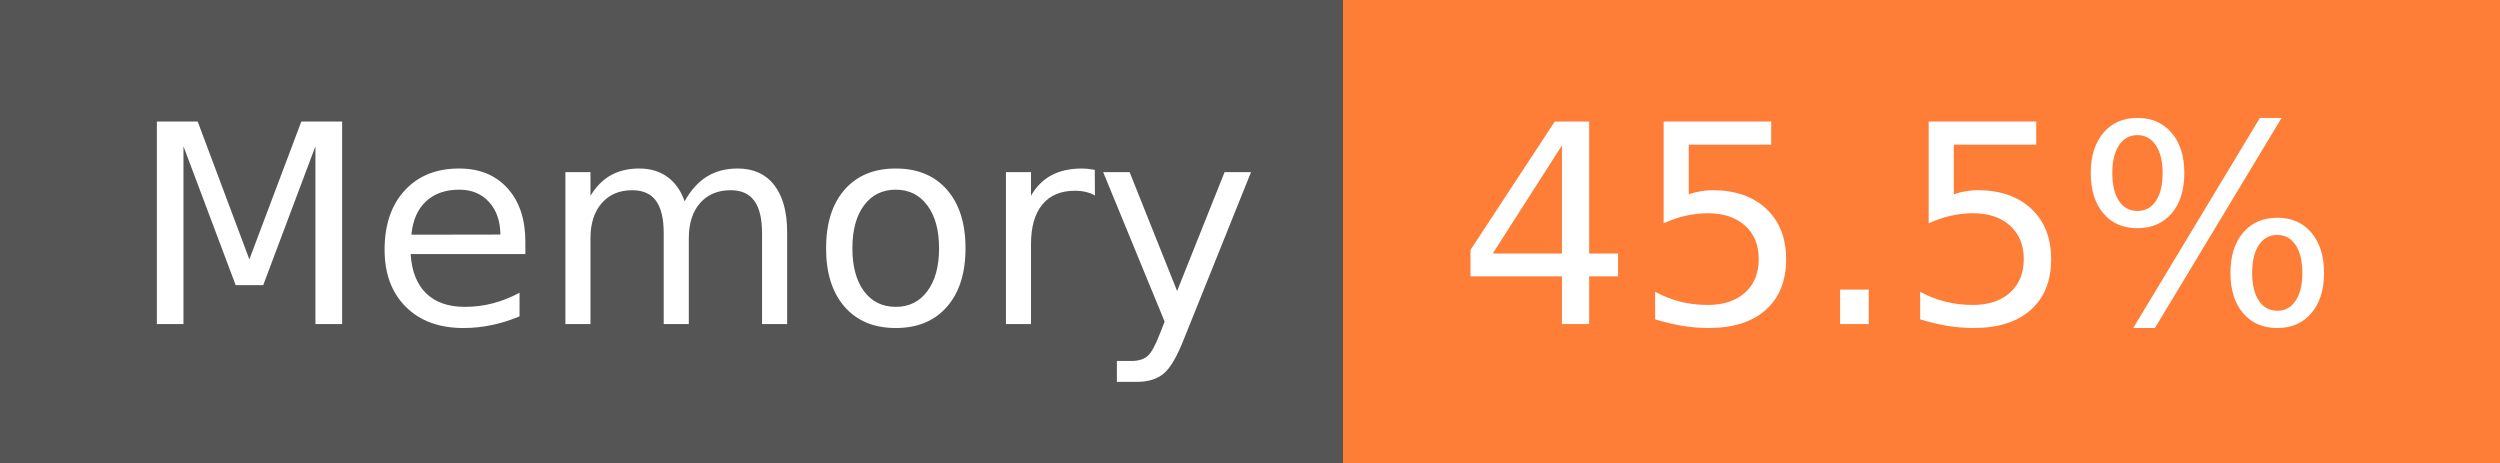
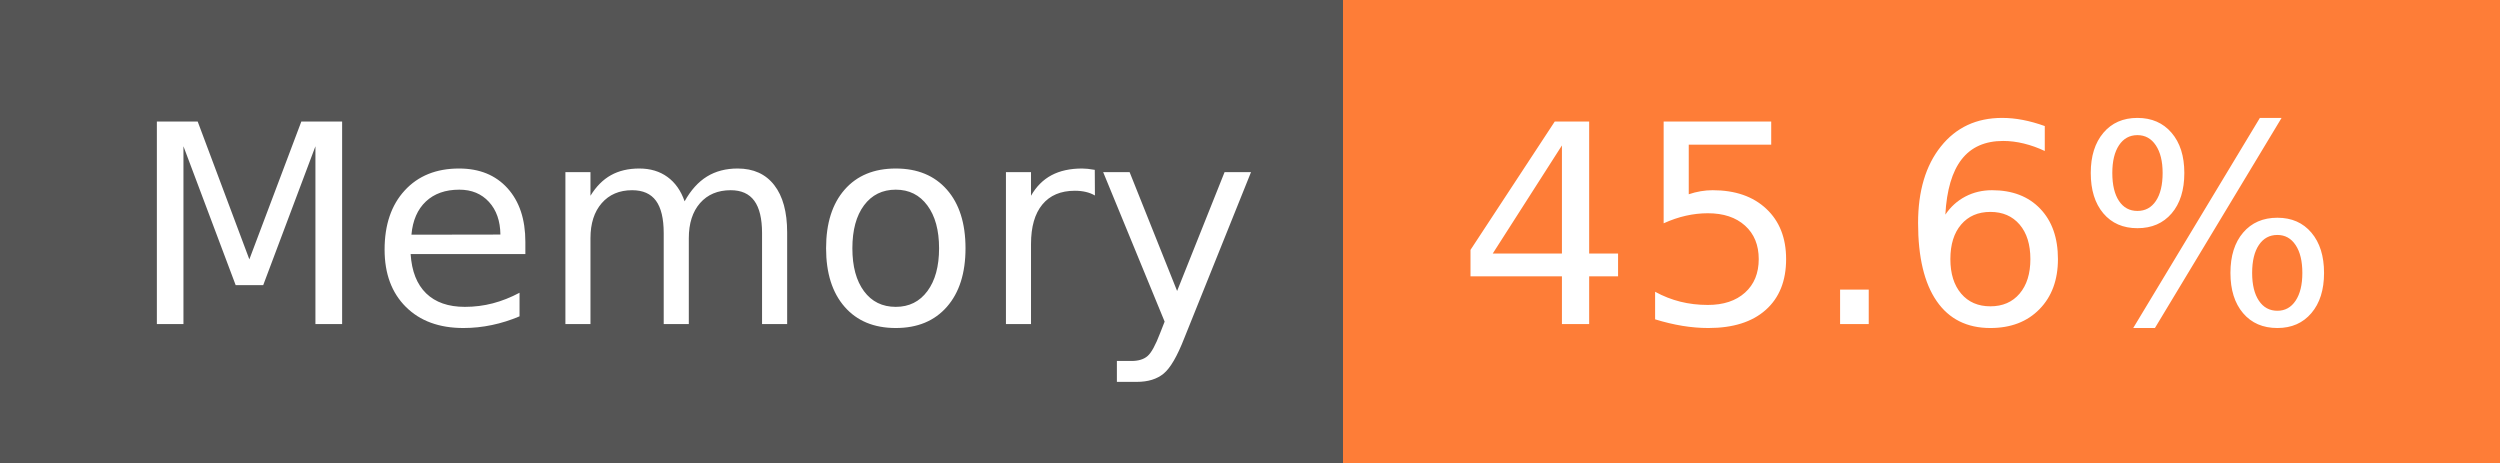
- <svg xmlns="http://www.w3.org/2000/svg" width="108" height="20" role="img" aria-label="Memory: 45.5%">
+ <svg xmlns="http://www.w3.org/2000/svg" width="108" height="20" role="img" aria-label="Memory: 45.6%">
  <g shape-rendering="crispEdges">
    <rect width="58" height="20" fill="#555" />
    <rect x="58" width="50" height="20" fill="#fe7d37" />
  </g>
  <g fill="#fff" text-anchor="middle" font-family="Verdana,Geneva,DejaVu Sans,sans-serif" text-rendering="geometricPrecision" font-size="120">
    <text x="300" y="140" transform="scale(.1)" fill="#fff" textLength="466">Memory</text>
-     <text x="820" y="140" transform="scale(.1)" fill="#fff" textLength="390">45.5%</text>
+     <text x="820" y="140" transform="scale(.1)" fill="#fff" textLength="390">45.6%</text>
  </g>
</svg>
